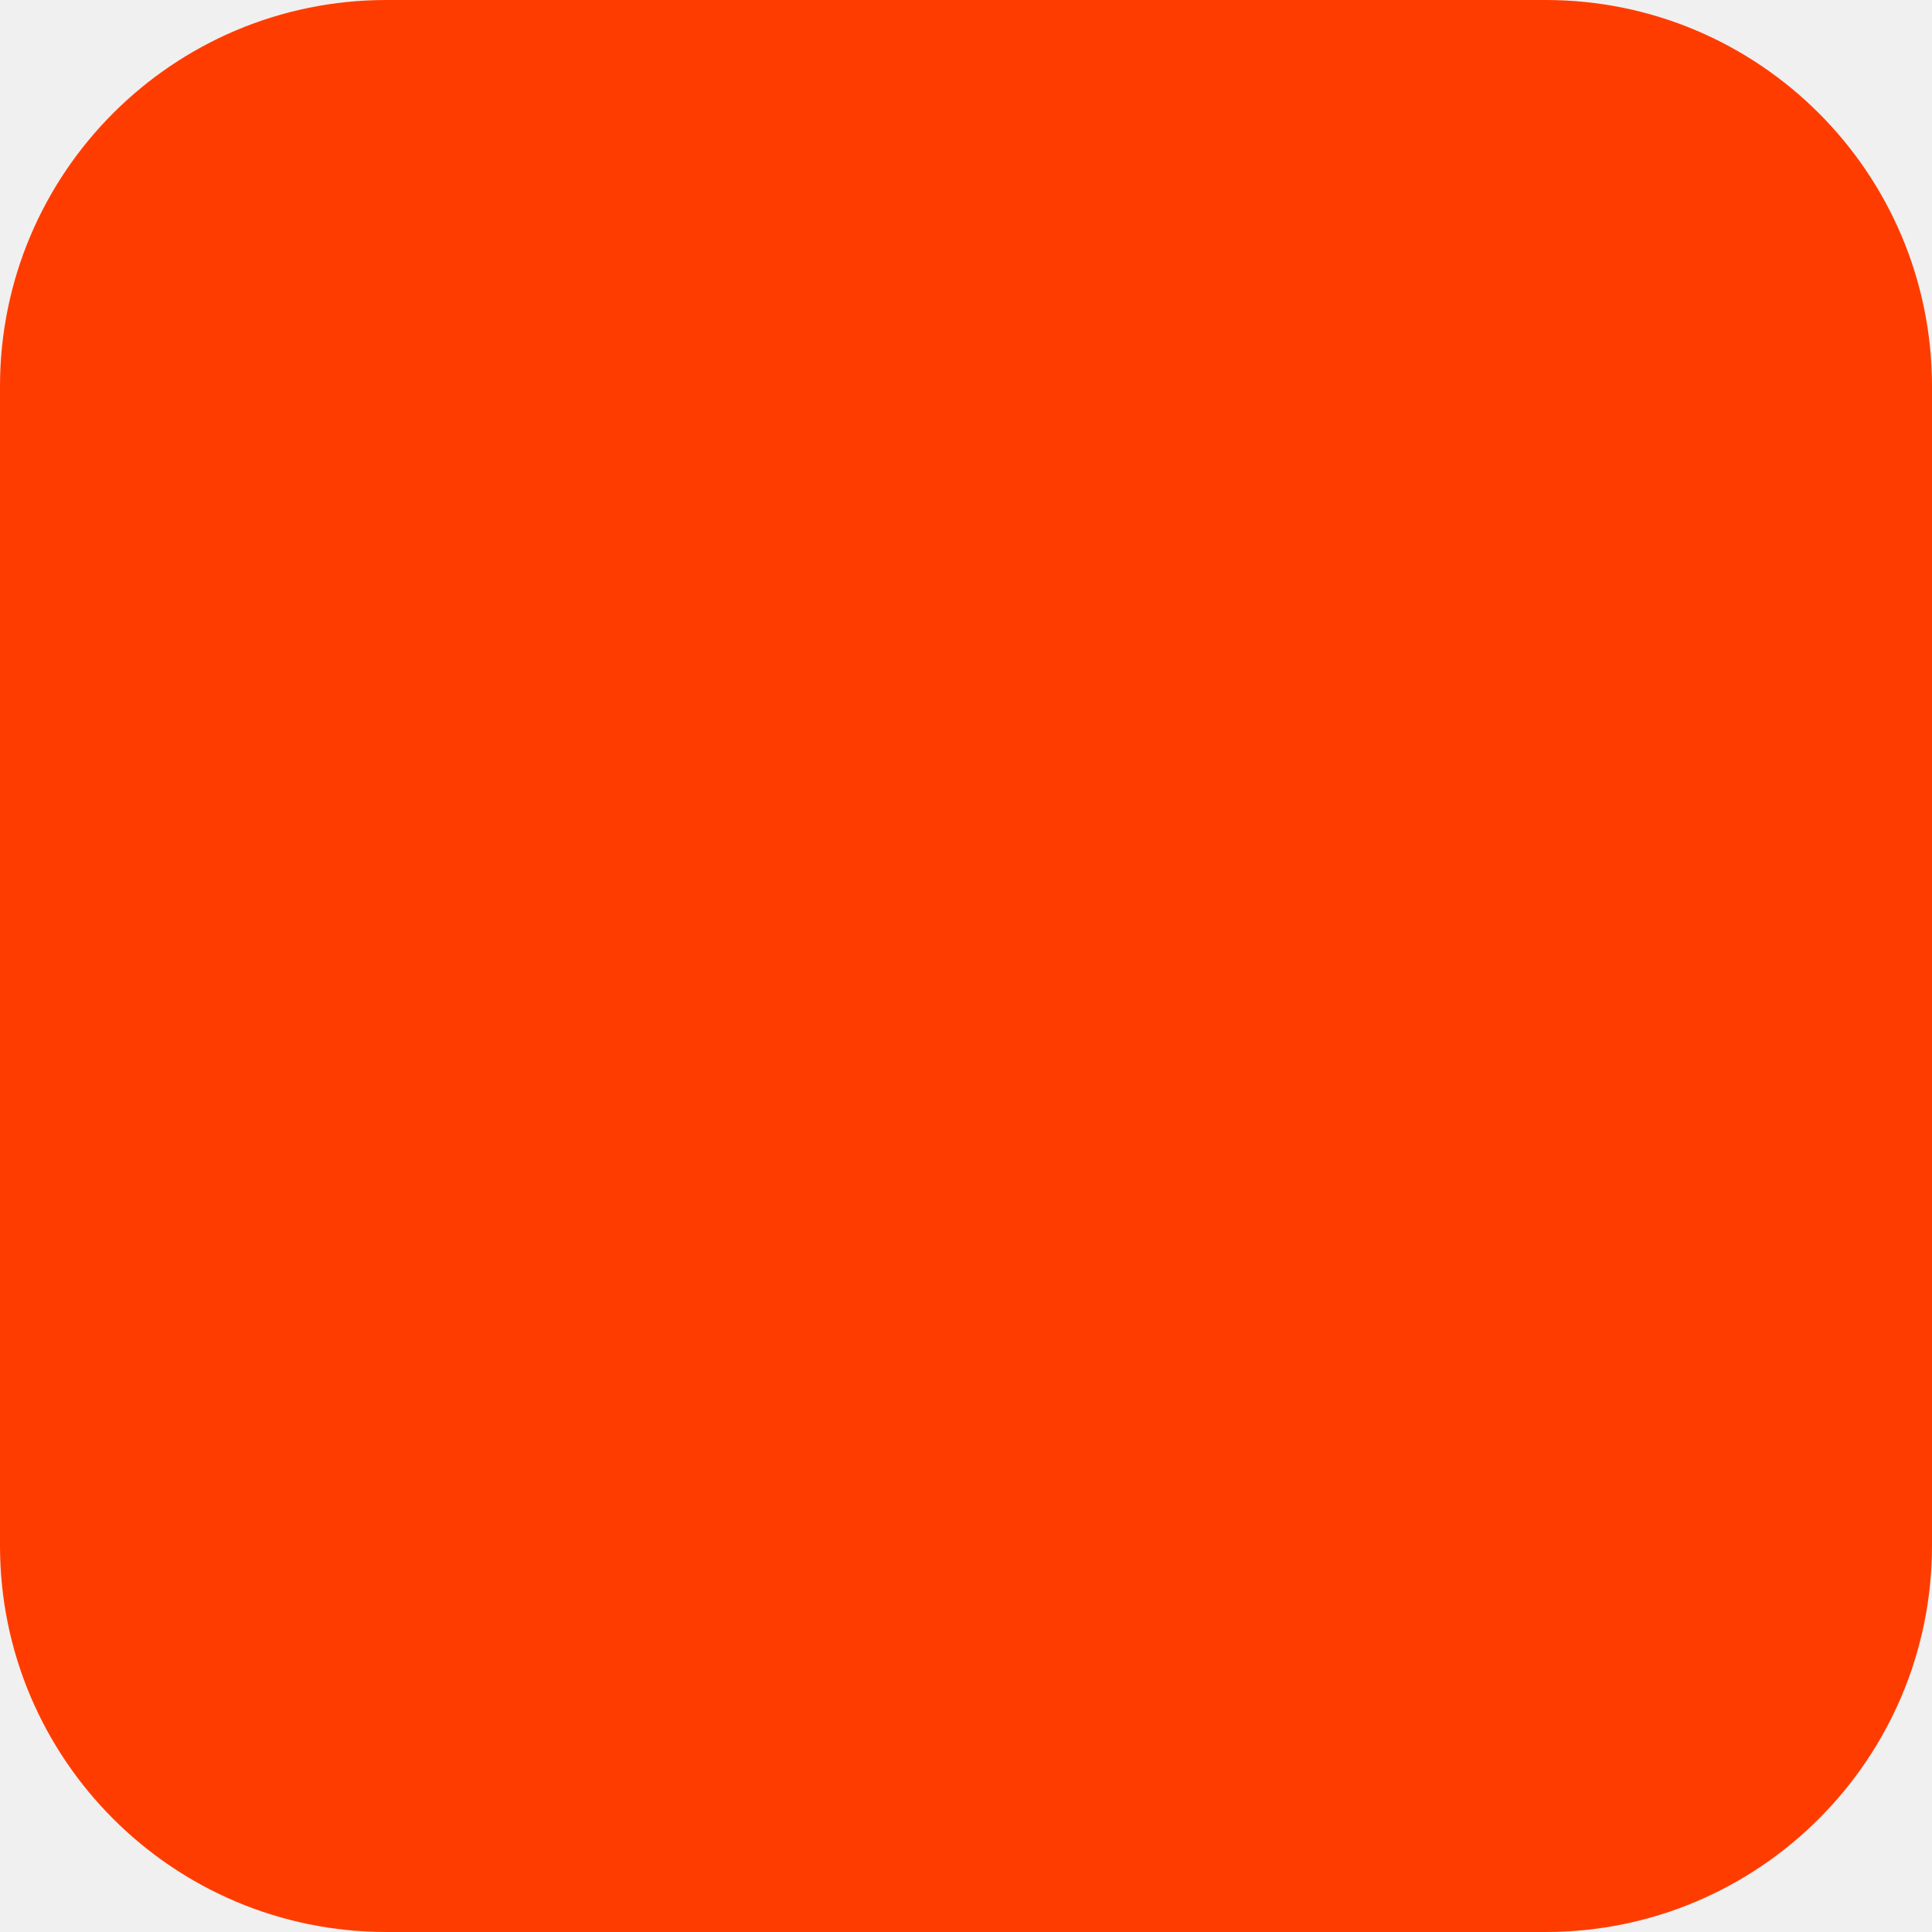
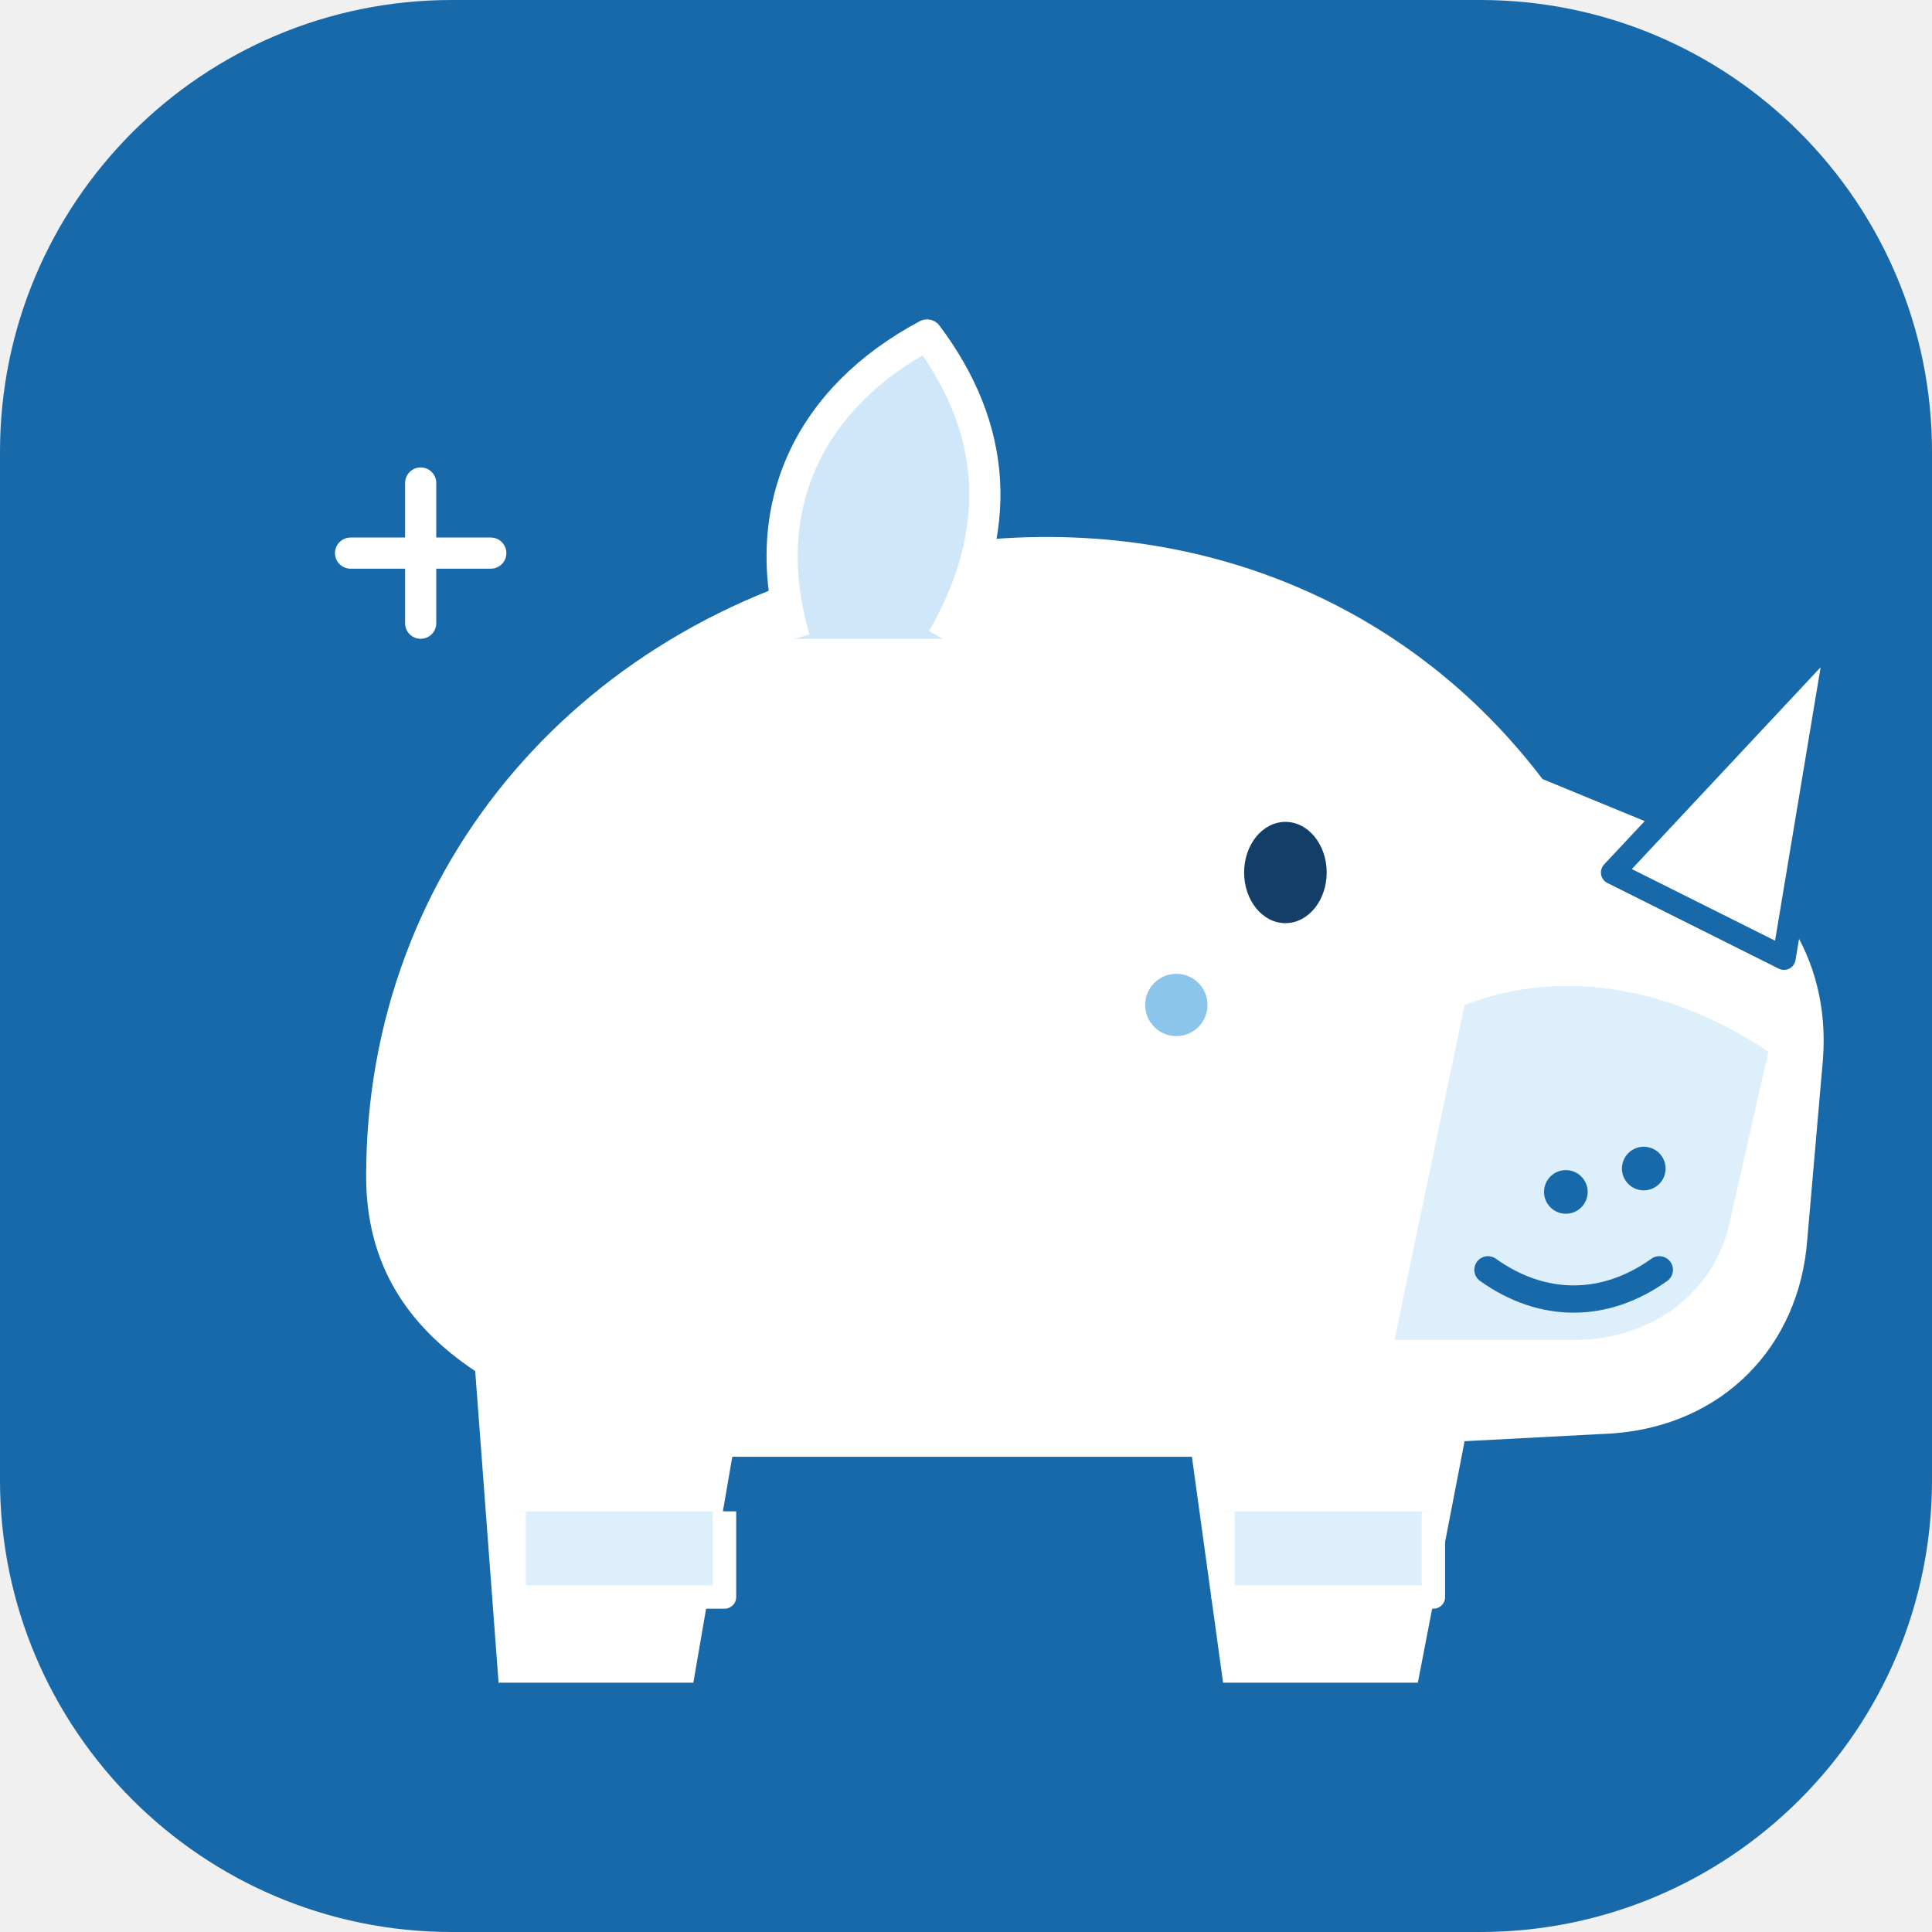
- <svg xmlns="http://www.w3.org/2000/svg" width="180" height="180" viewBox="0 0 180 180" fill="none">
-   <rect width="180" height="180" rx="36" fill="#FF3C00" />
+ <svg xmlns="http://www.w3.org/2000/svg" viewBox="0 0 248 248">
+   <rect width="248" height="248" rx="58" fill="#1769AA" />
+   <path d="M47 151c0-40 28-72 68-80 33-7 64 4 83 29l17 7c13 5 20 16 19 29l-2 23c-1 14-11 24-25 25l-19 1-6 31h-25l-4-29H94l-5 29H64l-3-40c-9-6-14-14-14-25Z" fill="#FFFFFF" />
+   <path d="M102 82c-5-17 2-31 17-39 9 12 10 25 2 39" fill="#CFE7F8" stroke="#FFFFFF" stroke-width="4" stroke-linejoin="round" />
+   <path d="M207 112l29-31-7 42Z" fill="#FFFFFF" stroke="#1769AA" stroke-width="3" stroke-linejoin="round" />
+   <path d="M188 129c13-5 27-2 39 6l-5 22c-2 9-10 15-20 15h-23Z" fill="#DCEFFA" />
+   <circle cx="211" cy="150" r="2.8" fill="#1769AA" />
+   <circle cx="201" cy="153" r="2.8" fill="#1769AA" />
+   <ellipse cx="165" cy="112" rx="5.3" ry="6.5" fill="#123E67" />
+   <circle cx="151" cy="129" r="4" fill="#8CC5EC" />
+   <path d="M191 163c7 5 15 5 22 0" fill="none" stroke="#1769AA" stroke-width="3.5" stroke-linecap="round" />
+   <path d="M66 194v11h27v-11M157 194v11h27v-11" fill="#DCEFFA" stroke="#FFFFFF" stroke-width="3" stroke-linejoin="round" />
+   <path d="M54 62v18M45 71h18" stroke="#FFFFFF" stroke-width="4" stroke-linecap="round" />
</svg>
